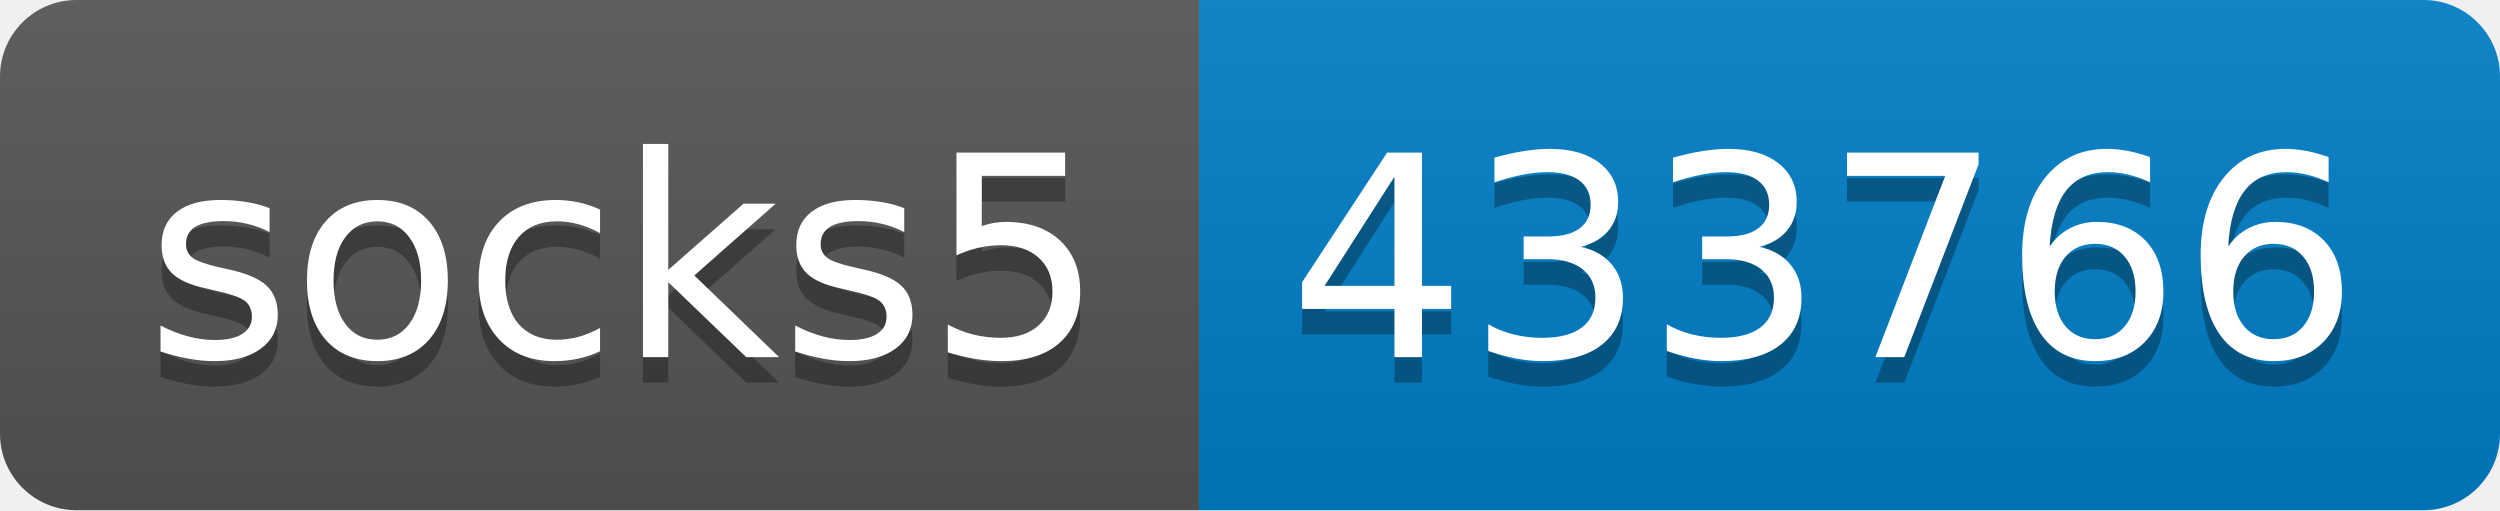
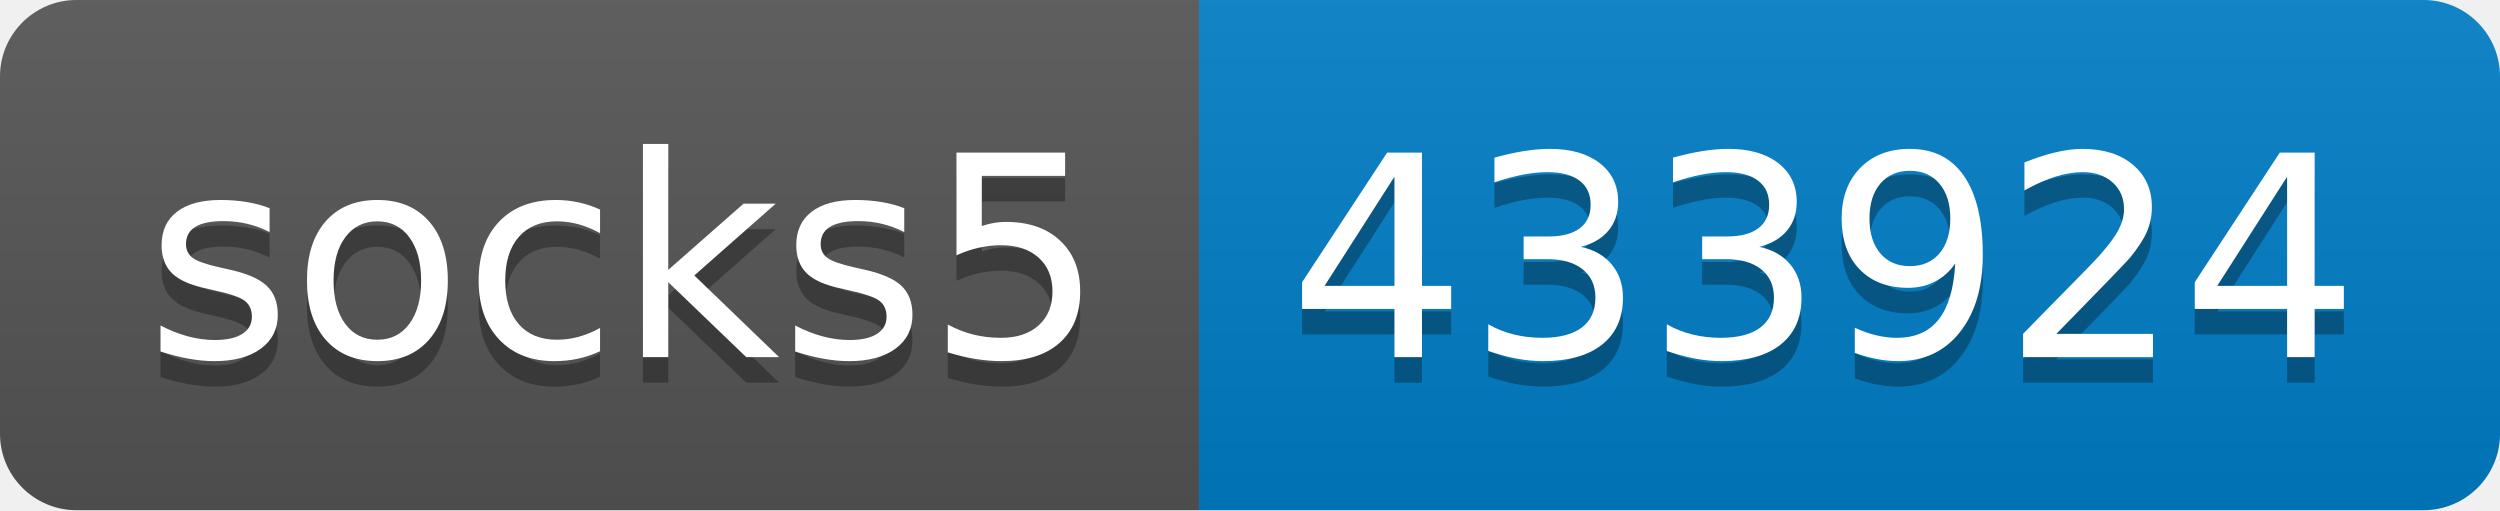
- <svg xmlns="http://www.w3.org/2000/svg" width="98" height="20" role="img" aria-label="socks5: 433766">
+ <svg xmlns="http://www.w3.org/2000/svg" width="98" height="20" role="img" aria-label="socks5: 433924">
  <linearGradient id="s" x2="0" y2="100%">
    <stop offset="0" stop-color="#bbb" stop-opacity=".1" />
    <stop offset="1" stop-opacity=".1" />
  </linearGradient>
  <clipPath id="r">
    <rect width="98" height="20" rx="3" fill="#fff" />
  </clipPath>
  <g clip-path="url(#r)">
    <rect width="47" height="20" fill="#555" />
    <rect x="47" width="51" height="20" fill="#007ec6" />
    <rect width="98" height="20" fill="url(#s)" />
  </g>
  <g fill="#fff" text-anchor="middle" font-family="Verdana,Geneva,DejaVu Sans,sans-serif" text-rendering="geometricPrecision" font-size="110">
    <text aria-hidden="true" x="245" y="150" fill="#010101" fill-opacity=".3" transform="scale(.1)" textLength="370">socks5</text>
    <text x="245" y="140" transform="scale(.1)" fill="#fff" textLength="370">socks5</text>
-     <text aria-hidden="true" x="715" y="150" fill="#010101" fill-opacity=".3" transform="scale(.1)" textLength="410">433766</text>
-     <text x="715" y="140" transform="scale(.1)" fill="#fff" textLength="410">433766</text>
+     <text aria-hidden="true" x="715" y="150" fill="#010101" fill-opacity=".3" transform="scale(.1)" textLength="410">433924</text>
+     <text x="715" y="140" transform="scale(.1)" fill="#fff" textLength="410">433924</text>
  </g>
</svg>
